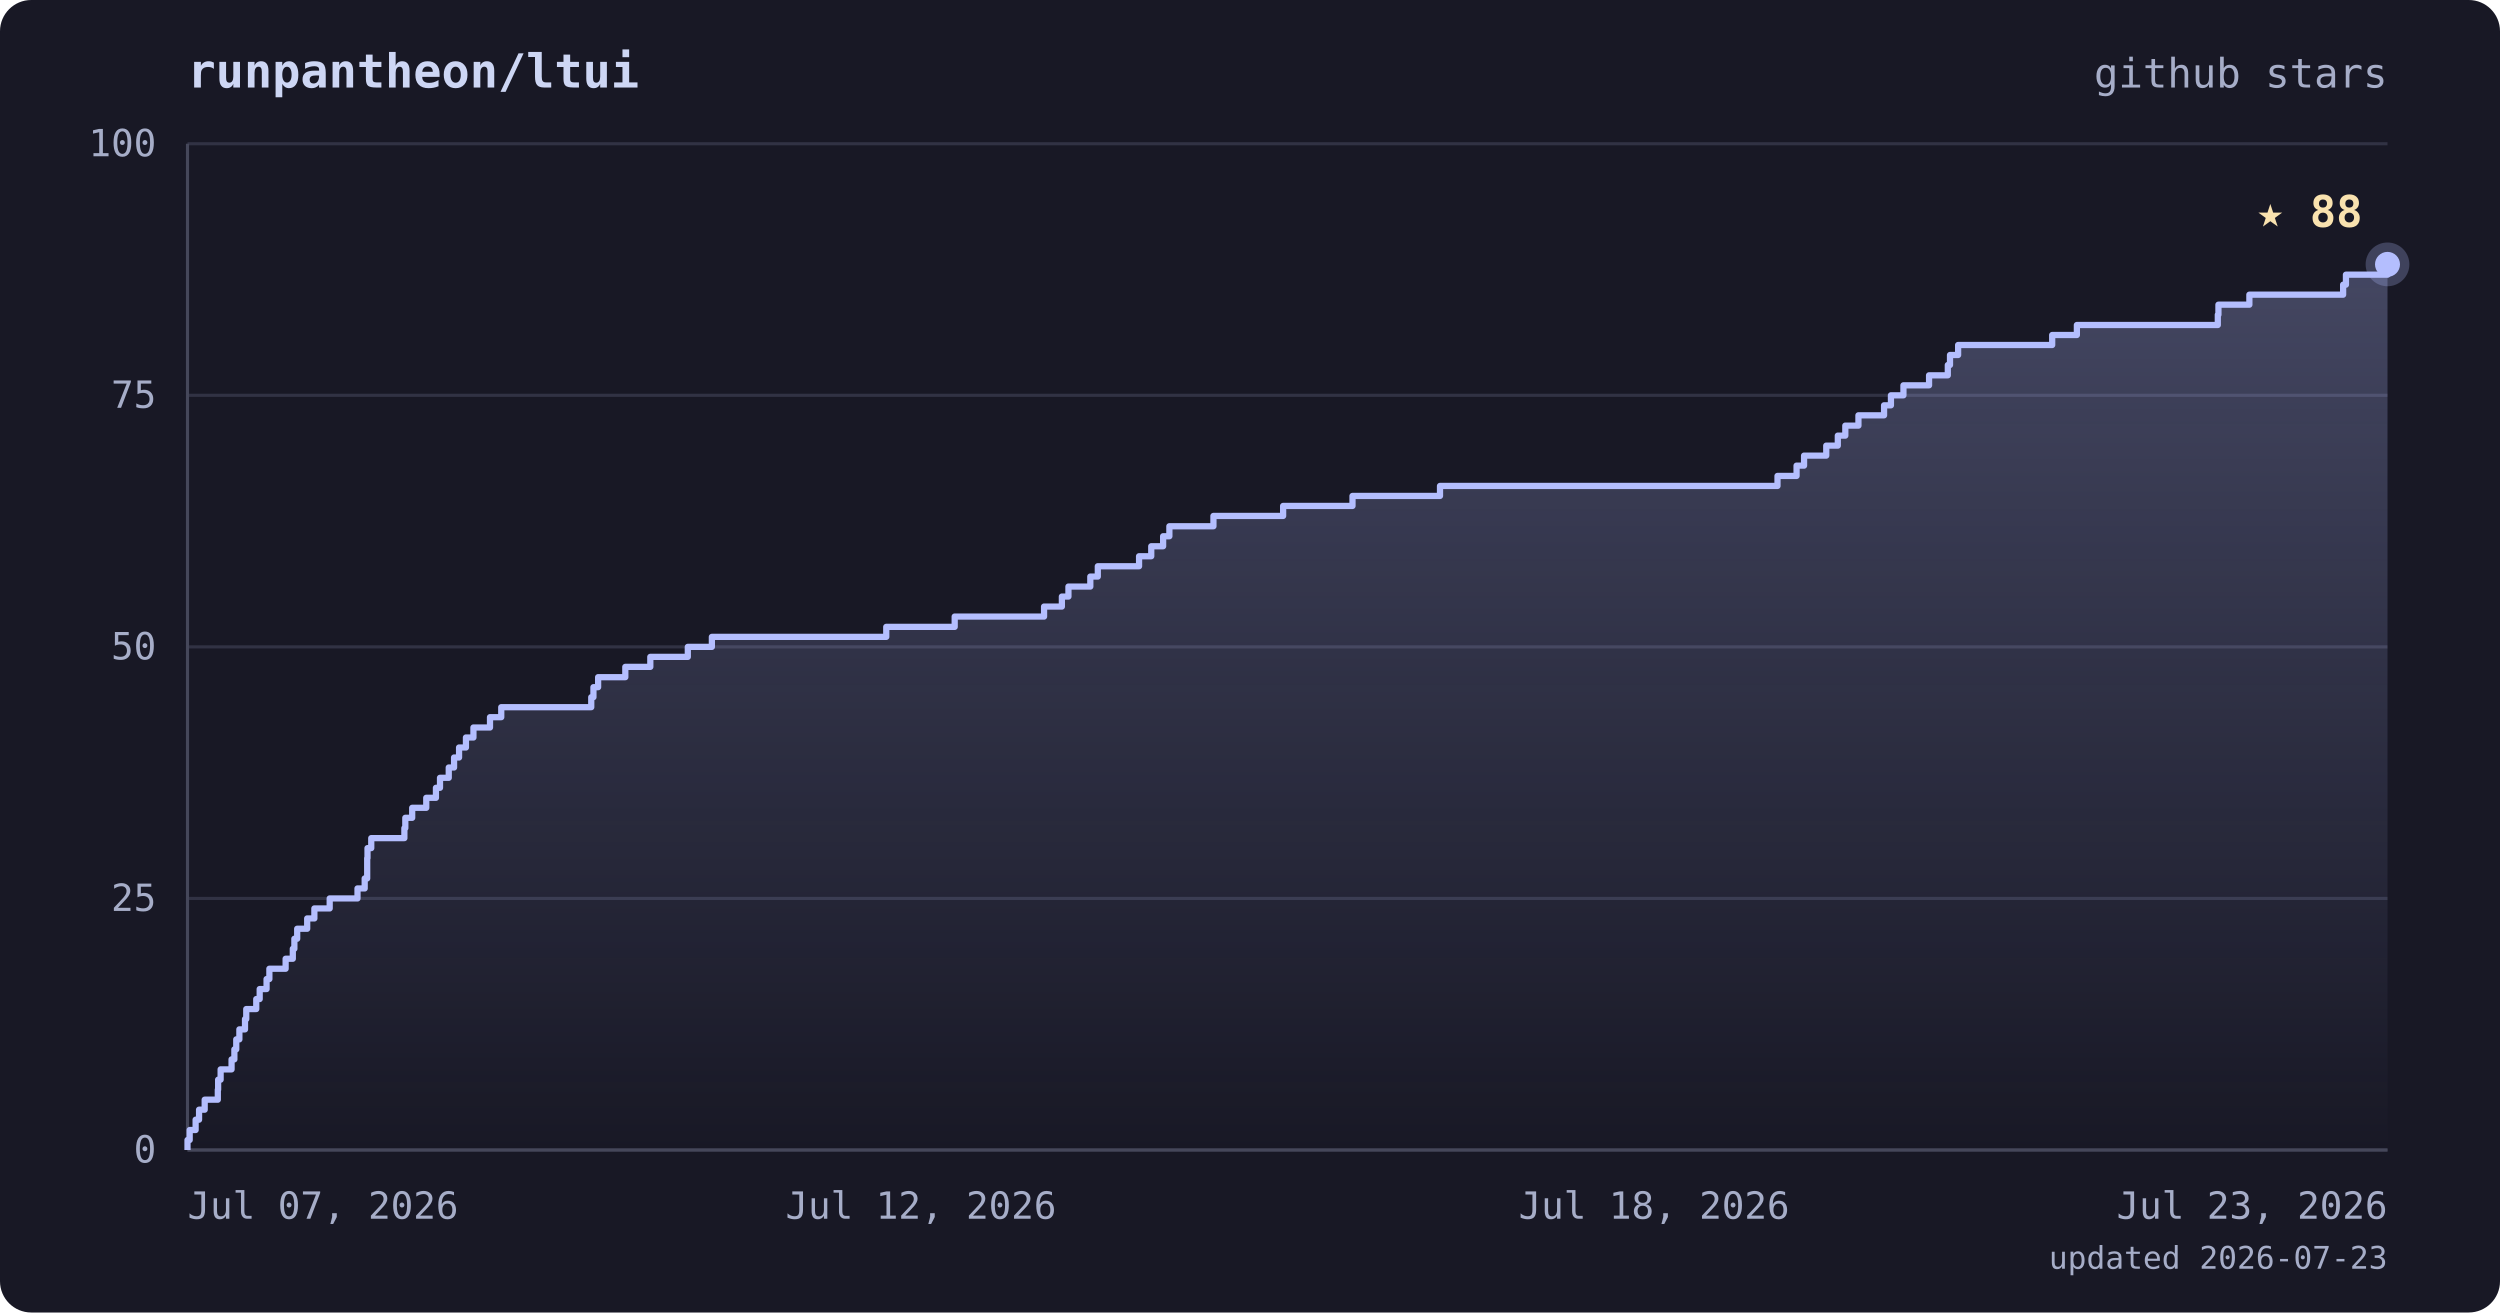
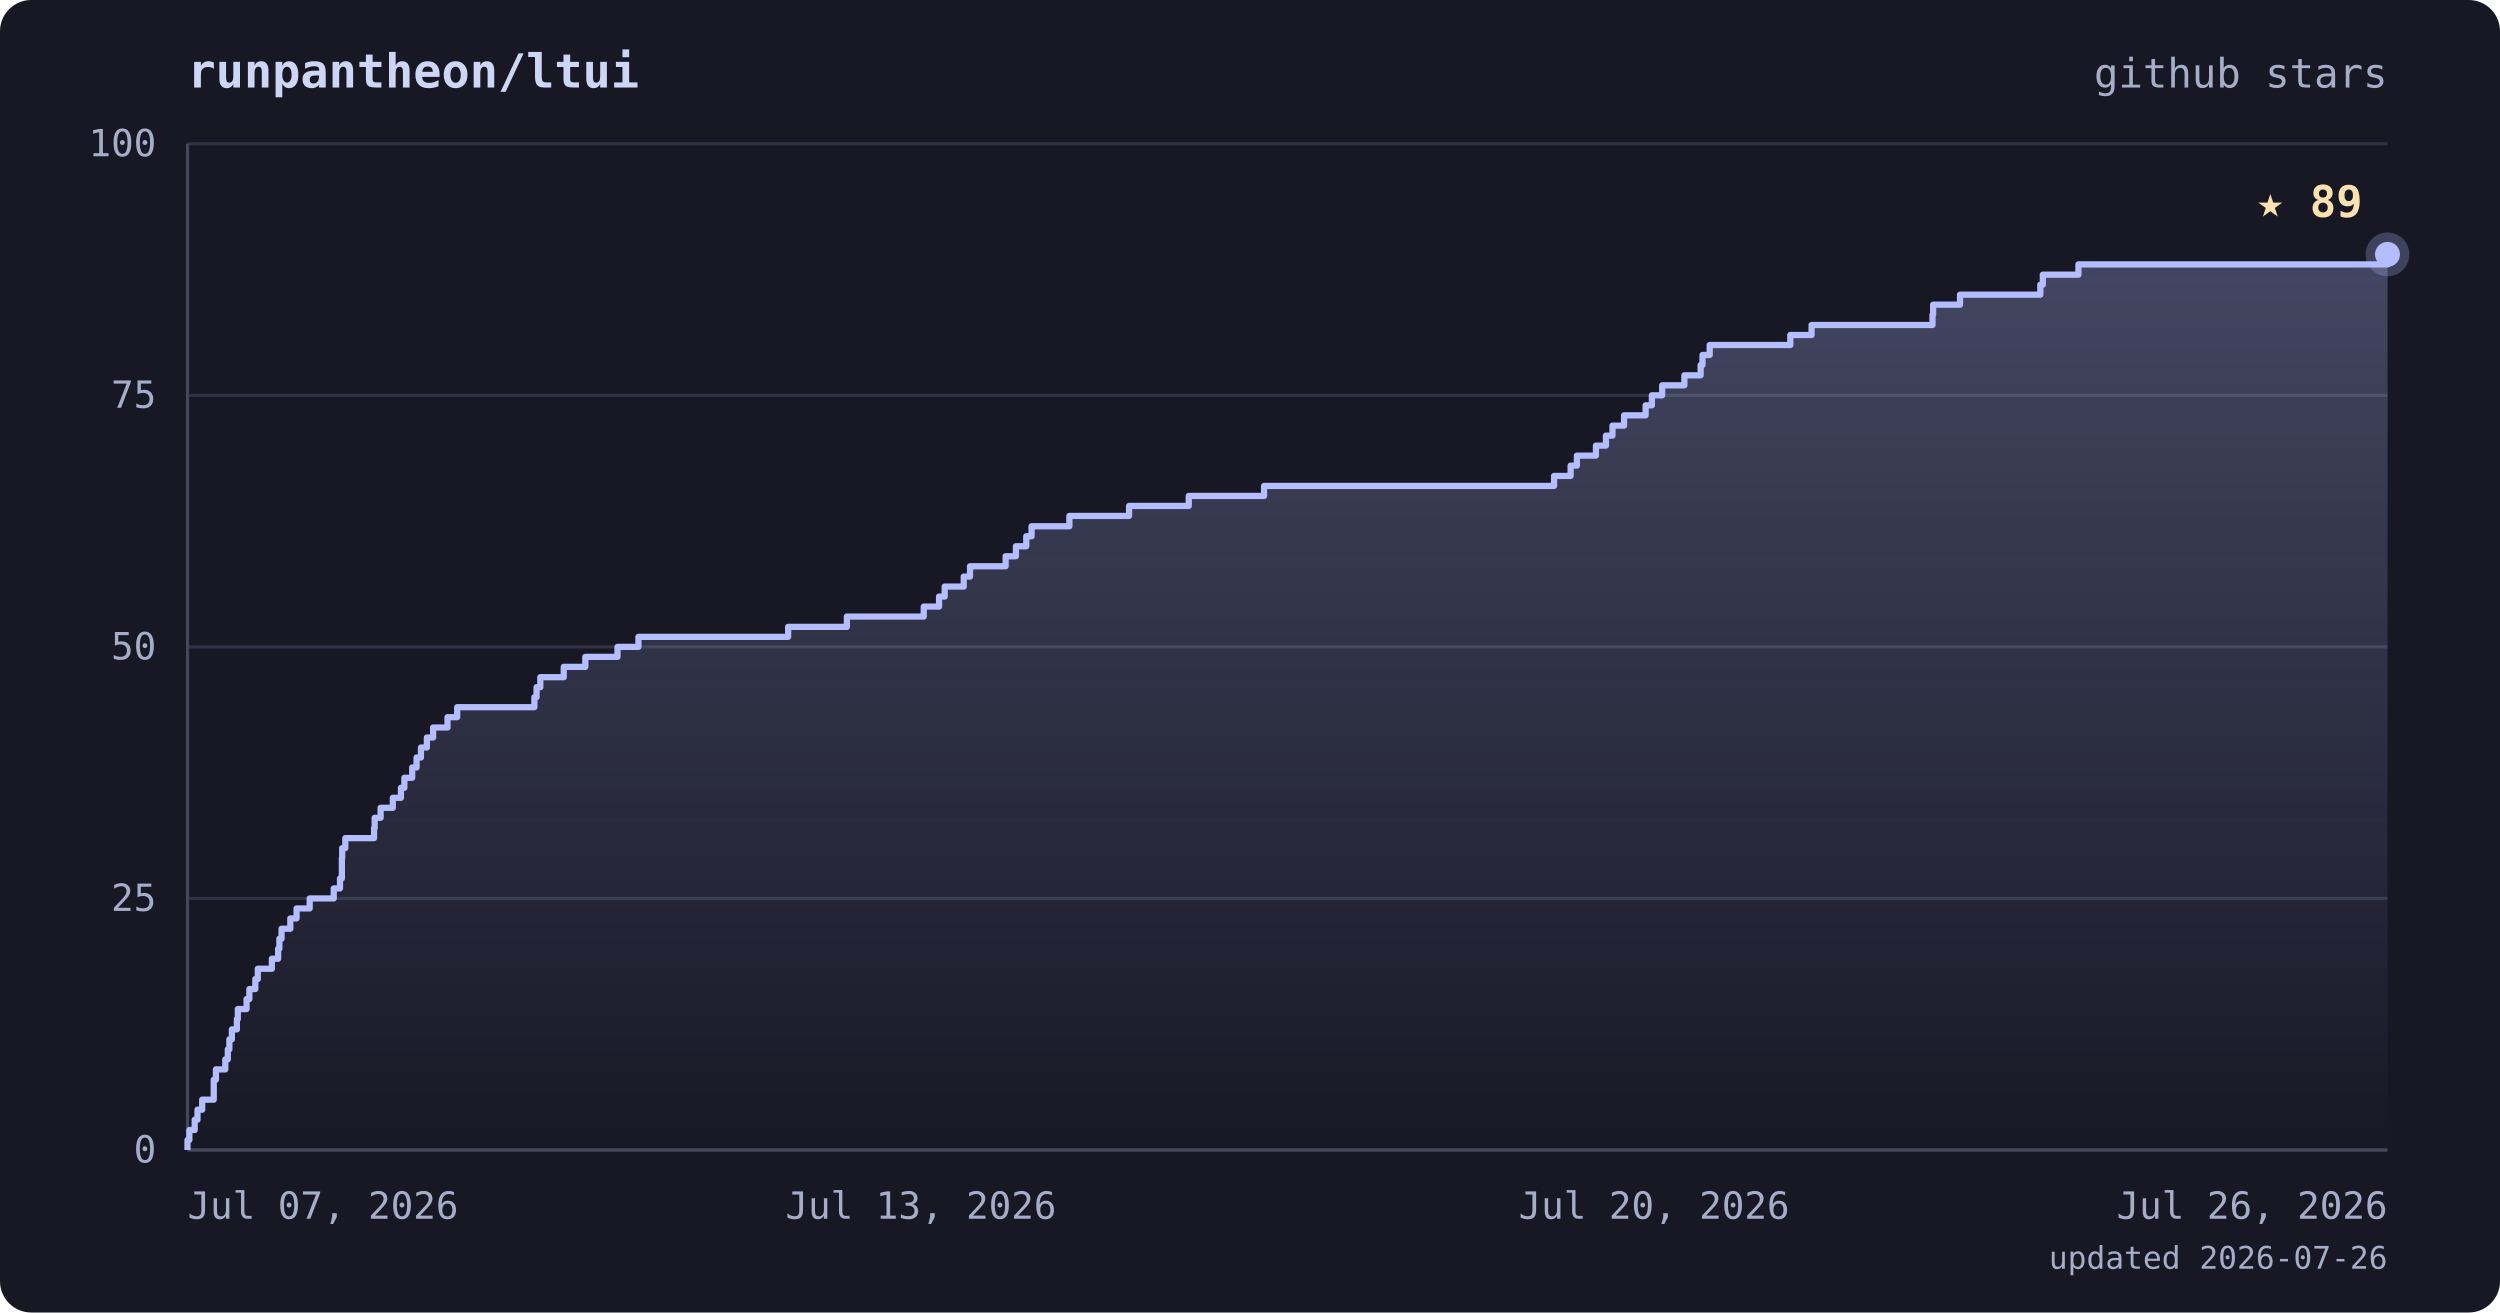
<svg xmlns="http://www.w3.org/2000/svg" viewBox="0 0 800 420" font-family="ui-monospace, 'JetBrains Mono', 'SFMono-Regular', Menlo, monospace">
  <defs>
    <linearGradient id="area" x1="0" y1="0" x2="0" y2="1">
      <stop offset="0%" stop-color="#b4befe" stop-opacity="0.28" />
      <stop offset="100%" stop-color="#b4befe" stop-opacity="0" />
    </linearGradient>
  </defs>
  <rect width="800" height="420" rx="10" fill="#181825" />
  <text x="60" y="28" fill="#cdd6f4" font-size="15" font-weight="bold">runpantheon/ltui</text>
  <text x="764" y="28" text-anchor="end" fill="#a6adc8" font-size="13">github stars</text>
  <line x1="60" y1="368.0" x2="764" y2="368.0" stroke="#313244" stroke-width="1" />
  <line x1="60" y1="287.5" x2="764" y2="287.5" stroke="#313244" stroke-width="1" />
  <line x1="60" y1="207.0" x2="764" y2="207.0" stroke="#313244" stroke-width="1" />
  <line x1="60" y1="126.5" x2="764" y2="126.5" stroke="#313244" stroke-width="1" />
  <line x1="60" y1="46.0" x2="764" y2="46.0" stroke="#313244" stroke-width="1" />
  <line x1="60" y1="46" x2="60" y2="368" stroke="#45475a" stroke-width="1" />
  <line x1="60" y1="368" x2="764" y2="368" stroke="#45475a" stroke-width="1" />
-   <polygon points="60,368.0 60.0,368.0 60.0,368.0 60.0,364.8 60.7,364.8 60.7,361.6 62.6,361.6 62.6,358.3 63.7,358.3 63.7,355.1 65.5,355.1 65.5,351.9 69.7,351.9 69.7,348.7 69.8,348.7 69.8,345.5 70.6,345.5 70.6,342.2 74.1,342.2 74.1,339.0 75.0,339.0 75.0,335.8 75.6,335.8 75.6,332.6 76.6,332.6 76.6,329.4 78.4,329.4 78.4,326.1 78.8,326.1 78.8,322.9 82.0,322.9 82.0,319.7 83.1,319.7 83.1,316.5 85.3,316.5 85.3,313.3 86.2,313.3 86.2,310.0 91.4,310.0 91.4,306.8 93.7,306.8 93.7,303.6 94.2,303.6 94.2,300.4 95.1,300.4 95.1,297.2 98.3,297.2 98.3,293.9 100.6,293.9 100.6,290.7 105.5,290.7 105.5,287.5 114.4,287.5 114.4,284.3 116.7,284.3 116.7,281.1 117.5,281.1 117.5,277.8 117.5,277.8 117.5,274.6 117.6,274.6 117.6,271.4 118.8,271.4 118.8,268.2 129.4,268.2 129.4,265.0 129.7,265.0 129.7,261.7 131.9,261.7 131.9,258.5 136.4,258.5 136.4,255.3 139.5,255.3 139.5,252.1 140.8,252.1 140.8,248.9 143.6,248.9 143.6,245.6 145.3,245.6 145.3,242.4 146.9,242.4 146.9,239.2 149.1,239.2 149.1,236.0 151.5,236.0 151.5,232.8 156.8,232.8 156.8,229.5 160.4,229.5 160.4,226.3 189.2,226.3 189.2,223.1 189.9,223.1 189.9,219.9 191.4,219.9 191.4,216.7 200.1,216.7 200.1,213.4 208.1,213.4 208.1,210.2 220.1,210.2 220.1,207.0 227.8,207.0 227.8,203.8 283.6,203.8 283.6,200.6 305.5,200.6 305.5,197.3 334.1,197.3 334.1,194.1 339.8,194.1 339.8,190.9 341.9,190.9 341.9,187.7 348.9,187.7 348.9,184.5 351.3,184.5 351.3,181.2 364.5,181.2 364.5,178.0 368.4,178.0 368.4,174.8 372.2,174.8 372.2,171.6 374.2,171.6 374.2,168.4 388.3,168.4 388.3,165.1 410.6,165.1 410.6,161.9 432.8,161.9 432.8,158.7 460.8,158.7 460.8,155.5 568.8,155.5 568.8,152.3 574.9,152.3 574.9,149.0 577.3,149.0 577.3,145.8 584.4,145.8 584.4,142.6 588.1,142.6 588.1,139.4 590.5,139.4 590.5,136.2 594.7,136.2 594.7,132.9 602.9,132.9 602.9,129.7 605.1,129.7 605.1,126.5 609.1,126.5 609.1,123.3 617.3,123.3 617.3,120.1 623.3,120.1 623.3,116.8 624.0,116.8 624.0,113.6 626.6,113.6 626.6,110.4 656.7,110.4 656.7,107.2 664.6,107.2 664.6,104.0 709.7,104.0 709.7,100.7 709.9,100.7 709.9,97.5 719.8,97.5 719.8,94.3 749.8,94.3 749.8,91.1 750.7,91.1 750.7,87.9 764.0,87.9 764.0,84.6 764.0,84.6 764.0,368.0" fill="url(#area)" />
-   <polyline points="60.0,368.0 60.0,368.0 60.0,364.8 60.7,364.8 60.7,361.6 62.6,361.6 62.6,358.3 63.7,358.3 63.7,355.1 65.5,355.1 65.5,351.9 69.7,351.9 69.7,348.7 69.8,348.7 69.8,345.5 70.6,345.5 70.6,342.2 74.1,342.2 74.1,339.0 75.0,339.0 75.0,335.8 75.6,335.8 75.6,332.6 76.6,332.6 76.6,329.4 78.4,329.4 78.4,326.1 78.8,326.1 78.8,322.9 82.0,322.9 82.0,319.7 83.1,319.7 83.1,316.5 85.3,316.5 85.3,313.3 86.2,313.3 86.2,310.0 91.4,310.0 91.4,306.8 93.7,306.8 93.7,303.6 94.2,303.6 94.2,300.4 95.1,300.4 95.1,297.2 98.3,297.2 98.3,293.9 100.6,293.9 100.6,290.7 105.5,290.7 105.5,287.5 114.4,287.5 114.4,284.3 116.7,284.3 116.7,281.1 117.5,281.1 117.5,277.8 117.5,277.8 117.5,274.6 117.6,274.6 117.6,271.4 118.8,271.4 118.8,268.2 129.4,268.2 129.4,265.0 129.7,265.0 129.7,261.7 131.9,261.7 131.9,258.5 136.4,258.5 136.4,255.3 139.5,255.3 139.5,252.1 140.8,252.1 140.8,248.9 143.6,248.9 143.6,245.6 145.3,245.6 145.3,242.4 146.9,242.4 146.9,239.2 149.1,239.2 149.1,236.0 151.5,236.0 151.5,232.8 156.8,232.8 156.8,229.5 160.4,229.5 160.4,226.3 189.2,226.3 189.2,223.1 189.9,223.1 189.9,219.9 191.4,219.9 191.4,216.7 200.1,216.7 200.1,213.4 208.1,213.4 208.1,210.2 220.1,210.2 220.1,207.0 227.8,207.0 227.8,203.8 283.6,203.8 283.6,200.6 305.5,200.6 305.5,197.3 334.1,197.3 334.1,194.1 339.8,194.1 339.8,190.9 341.9,190.9 341.9,187.7 348.9,187.7 348.9,184.5 351.3,184.5 351.3,181.2 364.5,181.2 364.5,178.0 368.4,178.0 368.4,174.8 372.2,174.8 372.2,171.6 374.2,171.6 374.2,168.4 388.3,168.4 388.3,165.1 410.6,165.1 410.6,161.9 432.8,161.9 432.8,158.7 460.8,158.7 460.8,155.5 568.8,155.5 568.8,152.3 574.9,152.3 574.9,149.0 577.3,149.0 577.3,145.8 584.4,145.8 584.4,142.6 588.1,142.6 588.1,139.4 590.5,139.4 590.5,136.2 594.7,136.2 594.7,132.9 602.9,132.9 602.9,129.7 605.1,129.7 605.1,126.5 609.1,126.5 609.1,123.3 617.3,123.3 617.3,120.1 623.3,120.1 623.3,116.8 624.0,116.8 624.0,113.6 626.6,113.6 626.6,110.4 656.7,110.4 656.7,107.2 664.6,107.2 664.6,104.0 709.7,104.0 709.7,100.7 709.9,100.7 709.9,97.5 719.8,97.5 719.8,94.3 749.8,94.3 749.8,91.1 750.7,91.1 750.7,87.9 764.0,87.9 764.0,84.6 764.0,84.6" fill="none" stroke="#b4befe" stroke-width="2" stroke-linejoin="round" />
-   <circle cx="764.0" cy="84.6" r="7" fill="#b4befe" opacity="0.25" />
-   <circle cx="764.0" cy="84.6" r="4" fill="#b4befe" />
-   <text x="756.0" y="72.6" text-anchor="end" fill="#f9e2af" font-size="14" font-weight="bold">★ 88</text>
+   <polygon points="60,368.0 60.0,368.0 60.0,368.0 60.0,364.8 60.6,364.8 60.6,361.6 62.3,361.6 62.3,358.3 63.2,358.3 63.2,355.1 64.7,355.1 64.7,351.9 68.4,351.9 68.4,348.7 68.4,348.7 68.4,345.5 69.1,345.5 69.1,342.2 72.1,342.2 72.1,339.0 72.9,339.0 72.9,335.8 73.4,335.8 73.4,332.6 74.2,332.6 74.2,329.4 75.8,329.4 75.8,326.1 76.1,326.1 76.1,322.9 78.9,322.9 78.9,319.7 79.8,319.7 79.8,316.5 81.7,316.5 81.7,313.3 82.5,313.3 82.5,310.0 87.0,310.0 87.0,306.8 89.0,306.8 89.0,303.6 89.4,303.6 89.4,300.4 90.1,300.4 90.1,297.2 92.9,297.2 92.9,293.9 94.9,293.9 94.9,290.7 99.1,290.7 99.1,287.5 106.8,287.5 106.8,284.3 108.8,284.3 108.8,281.1 109.4,281.1 109.4,277.8 109.4,277.8 109.4,274.6 109.5,274.6 109.5,271.4 110.5,271.4 110.5,268.2 119.7,268.2 119.7,265.0 119.9,265.0 119.9,261.7 121.8,261.7 121.8,258.5 125.7,258.5 125.7,255.3 128.3,255.3 128.3,252.1 129.4,252.1 129.4,248.9 131.9,248.9 131.9,245.6 133.3,245.6 133.3,242.4 134.7,242.4 134.7,239.2 136.6,239.2 136.6,236.0 138.6,236.0 138.6,232.8 143.2,232.8 143.2,229.5 146.3,229.5 146.3,226.3 171.0,226.3 171.0,223.1 171.7,223.1 171.7,219.9 172.9,219.9 172.9,216.7 180.4,216.7 180.4,213.4 187.3,213.4 187.3,210.2 197.6,210.2 197.6,207.0 204.3,207.0 204.3,203.8 252.2,203.8 252.2,200.6 271.0,200.6 271.0,197.3 295.6,197.3 295.6,194.1 300.5,194.1 300.5,190.9 302.3,190.9 302.3,187.7 308.4,187.7 308.4,184.5 310.4,184.5 310.4,181.2 321.8,181.2 321.8,178.0 325.1,178.0 325.1,174.8 328.4,174.8 328.4,171.6 330.1,171.6 330.1,168.4 342.2,168.4 342.2,165.1 361.3,165.1 361.3,161.9 380.4,161.9 380.4,158.7 404.5,158.7 404.5,155.5 497.3,155.5 497.3,152.3 502.6,152.3 502.6,149.0 504.6,149.0 504.6,145.8 510.7,145.8 510.7,142.6 513.9,142.6 513.9,139.4 516.0,139.4 516.0,136.2 519.7,136.2 519.7,132.9 526.6,132.9 526.6,129.7 528.6,129.7 528.6,126.5 531.9,126.5 531.9,123.3 539.0,123.3 539.0,120.1 544.2,120.1 544.2,116.8 544.8,116.8 544.8,113.6 547.1,113.6 547.1,110.4 572.9,110.4 572.9,107.2 579.7,107.2 579.7,104.0 618.4,104.0 618.4,100.7 618.6,100.7 618.6,97.5 627.2,97.5 627.2,94.3 652.9,94.3 652.9,91.1 653.7,91.1 653.7,87.9 665.1,87.9 665.1,84.6 764.0,84.6 764.0,81.4 764.0,81.4 764.0,368.0" fill="url(#area)" />
+   <polyline points="60.0,368.0 60.0,368.0 60.0,364.8 60.6,364.8 60.6,361.6 62.3,361.6 62.3,358.3 63.2,358.3 63.2,355.1 64.7,355.1 64.7,351.9 68.4,351.9 68.4,348.7 68.4,348.7 68.4,345.5 69.1,345.5 69.1,342.2 72.1,342.2 72.1,339.0 72.9,339.0 72.9,335.8 73.4,335.8 73.4,332.6 74.2,332.6 74.2,329.4 75.8,329.4 75.8,326.1 76.1,326.1 76.1,322.9 78.9,322.9 78.9,319.7 79.8,319.7 79.8,316.5 81.7,316.5 81.7,313.3 82.5,313.3 82.5,310.0 87.0,310.0 87.0,306.8 89.0,306.8 89.0,303.6 89.4,303.6 89.4,300.4 90.1,300.4 90.1,297.2 92.9,297.2 92.9,293.9 94.9,293.9 94.9,290.7 99.1,290.7 99.1,287.5 106.8,287.5 106.8,284.3 108.8,284.3 108.8,281.1 109.4,281.1 109.4,277.8 109.4,277.8 109.4,274.6 109.5,274.6 109.5,271.4 110.5,271.4 110.5,268.2 119.7,268.2 119.7,265.0 119.9,265.0 119.9,261.7 121.8,261.7 121.8,258.5 125.7,258.5 125.7,255.3 128.3,255.3 128.3,252.1 129.4,252.1 129.4,248.9 131.9,248.9 131.9,245.6 133.3,245.6 133.3,242.4 134.7,242.4 134.7,239.2 136.6,239.2 136.6,236.0 138.6,236.0 138.6,232.8 143.2,232.8 143.2,229.5 146.3,229.5 146.3,226.3 171.0,226.3 171.0,223.1 171.7,223.1 171.7,219.9 172.9,219.9 172.9,216.7 180.4,216.7 180.4,213.4 187.3,213.4 187.3,210.2 197.6,210.2 197.6,207.0 204.3,207.0 204.3,203.8 252.2,203.8 252.2,200.6 271.0,200.6 271.0,197.3 295.6,197.3 295.6,194.1 300.5,194.1 300.5,190.9 302.3,190.9 302.3,187.7 308.4,187.7 308.4,184.5 310.4,184.5 310.4,181.2 321.8,181.2 321.8,178.0 325.1,178.0 325.1,174.8 328.4,174.8 328.4,171.6 330.1,171.6 330.1,168.4 342.2,168.4 342.2,165.1 361.3,165.1 361.3,161.9 380.4,161.9 380.4,158.7 404.5,158.7 404.5,155.5 497.3,155.5 497.3,152.3 502.6,152.3 502.6,149.0 504.6,149.0 504.6,145.8 510.7,145.8 510.7,142.6 513.9,142.6 513.9,139.4 516.0,139.4 516.0,136.2 519.7,136.2 519.7,132.9 526.6,132.9 526.6,129.7 528.6,129.7 528.6,126.5 531.9,126.5 531.9,123.3 539.0,123.3 539.0,120.1 544.2,120.1 544.2,116.8 544.8,116.8 544.8,113.6 547.1,113.6 547.1,110.4 572.9,110.4 572.9,107.2 579.7,107.2 579.7,104.0 618.4,104.0 618.4,100.7 618.6,100.7 618.6,97.5 627.2,97.5 627.2,94.3 652.9,94.3 652.9,91.1 653.7,91.1 653.7,87.9 665.1,87.9 665.1,84.6 764.0,84.6 764.0,81.4 764.0,81.4" fill="none" stroke="#b4befe" stroke-width="2" stroke-linejoin="round" />
+   <circle cx="764.0" cy="81.4" r="7" fill="#b4befe" opacity="0.25" />
+   <circle cx="764.0" cy="81.4" r="4" fill="#b4befe" />
+   <text x="756.0" y="69.4" text-anchor="end" fill="#f9e2af" font-size="14" font-weight="bold">★ 89</text>
  <text x="50" y="372.0" text-anchor="end" fill="#a6adc8" font-size="12">0</text>
  <text x="50" y="291.5" text-anchor="end" fill="#a6adc8" font-size="12">25</text>
  <text x="50" y="211.0" text-anchor="end" fill="#a6adc8" font-size="12">50</text>
  <text x="50" y="130.5" text-anchor="end" fill="#a6adc8" font-size="12">75</text>
  <text x="50" y="50.0" text-anchor="end" fill="#a6adc8" font-size="12">100</text>
  <text x="60.0" y="390" text-anchor="start" fill="#a6adc8" font-size="12">Jul 07, 2026</text>
-   <text x="294.7" y="390" text-anchor="middle" fill="#a6adc8" font-size="12">Jul 12, 2026</text>
-   <text x="529.3" y="390" text-anchor="middle" fill="#a6adc8" font-size="12">Jul 18, 2026</text>
-   <text x="764.0" y="390" text-anchor="end" fill="#a6adc8" font-size="12">Jul 23, 2026</text>
-   <text x="764" y="406" text-anchor="end" fill="#a6adc8" font-size="10">updated 2026-07-23</text>
+   <text x="294.7" y="390" text-anchor="middle" fill="#a6adc8" font-size="12">Jul 13, 2026</text>
+   <text x="529.3" y="390" text-anchor="middle" fill="#a6adc8" font-size="12">Jul 20, 2026</text>
+   <text x="764.0" y="390" text-anchor="end" fill="#a6adc8" font-size="12">Jul 26, 2026</text>
+   <text x="764" y="406" text-anchor="end" fill="#a6adc8" font-size="10">updated 2026-07-26</text>
</svg>
